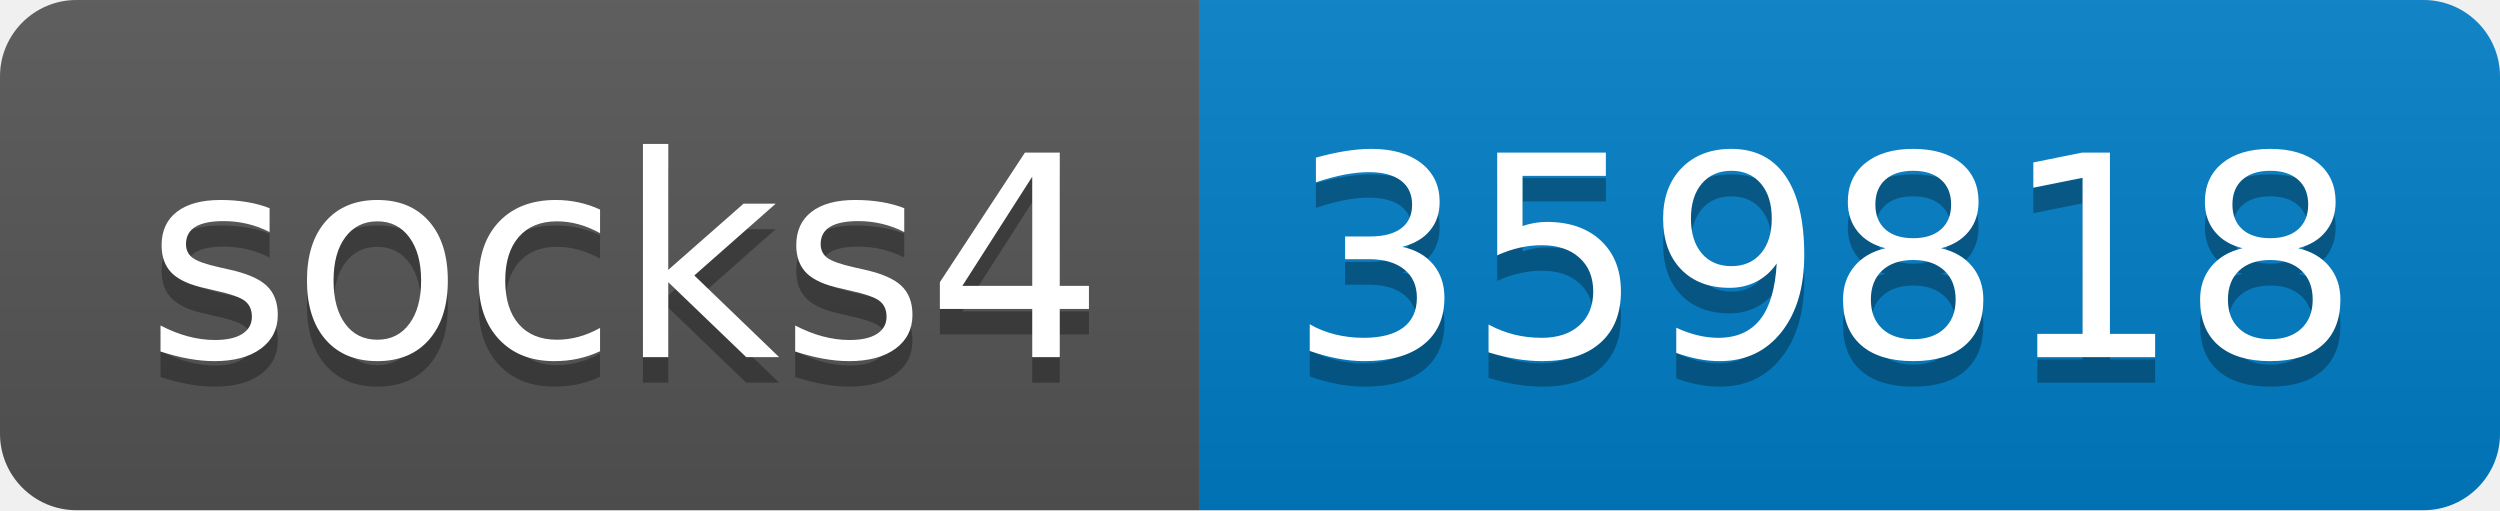
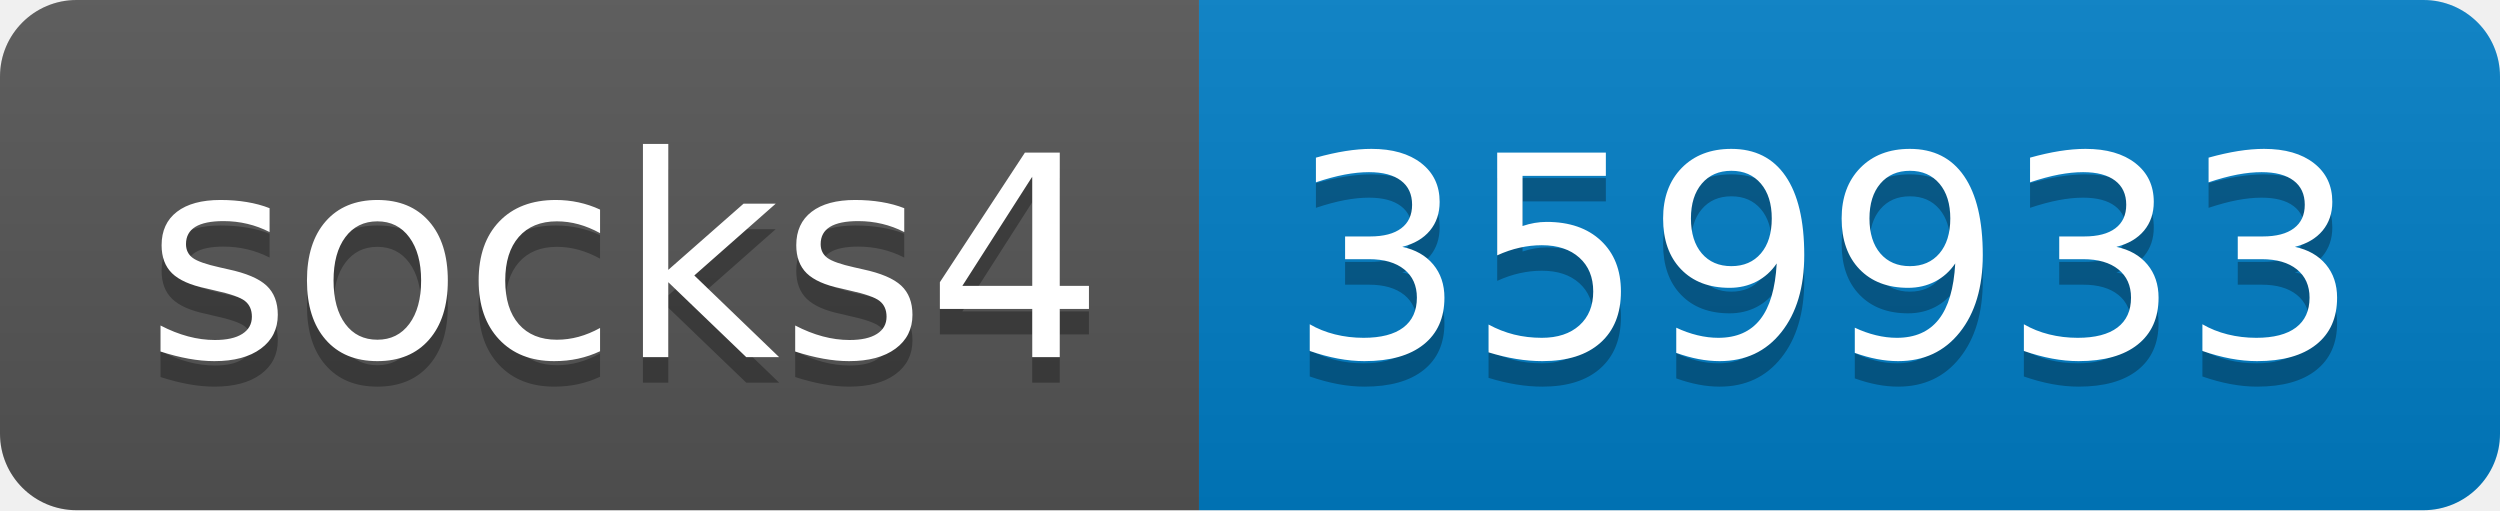
- <svg xmlns="http://www.w3.org/2000/svg" width="98" height="20" role="img" aria-label="socks4: 359818">
+ <svg xmlns="http://www.w3.org/2000/svg" width="98" height="20" role="img" aria-label="socks4: 359933">
  <linearGradient id="s" x2="0" y2="100%">
    <stop offset="0" stop-color="#bbb" stop-opacity=".1" />
    <stop offset="1" stop-opacity=".1" />
  </linearGradient>
  <clipPath id="r">
    <rect width="98" height="20" rx="3" fill="#fff" />
  </clipPath>
  <g clip-path="url(#r)">
    <rect width="47" height="20" fill="#555" />
    <rect x="47" width="51" height="20" fill="#007ec6" />
    <rect width="98" height="20" fill="url(#s)" />
  </g>
  <g fill="#fff" text-anchor="middle" font-family="Verdana,Geneva,DejaVu Sans,sans-serif" text-rendering="geometricPrecision" font-size="110">
    <text aria-hidden="true" x="245" y="150" fill="#010101" fill-opacity=".3" transform="scale(.1)" textLength="370">socks4</text>
    <text x="245" y="140" transform="scale(.1)" fill="#fff" textLength="370">socks4</text>
-     <text aria-hidden="true" x="715" y="150" fill="#010101" fill-opacity=".3" transform="scale(.1)" textLength="410">359818</text>
-     <text x="715" y="140" transform="scale(.1)" fill="#fff" textLength="410">359818</text>
+     <text aria-hidden="true" x="715" y="150" fill="#010101" fill-opacity=".3" transform="scale(.1)" textLength="410">359933</text>
+     <text x="715" y="140" transform="scale(.1)" fill="#fff" textLength="410">359933</text>
  </g>
</svg>
